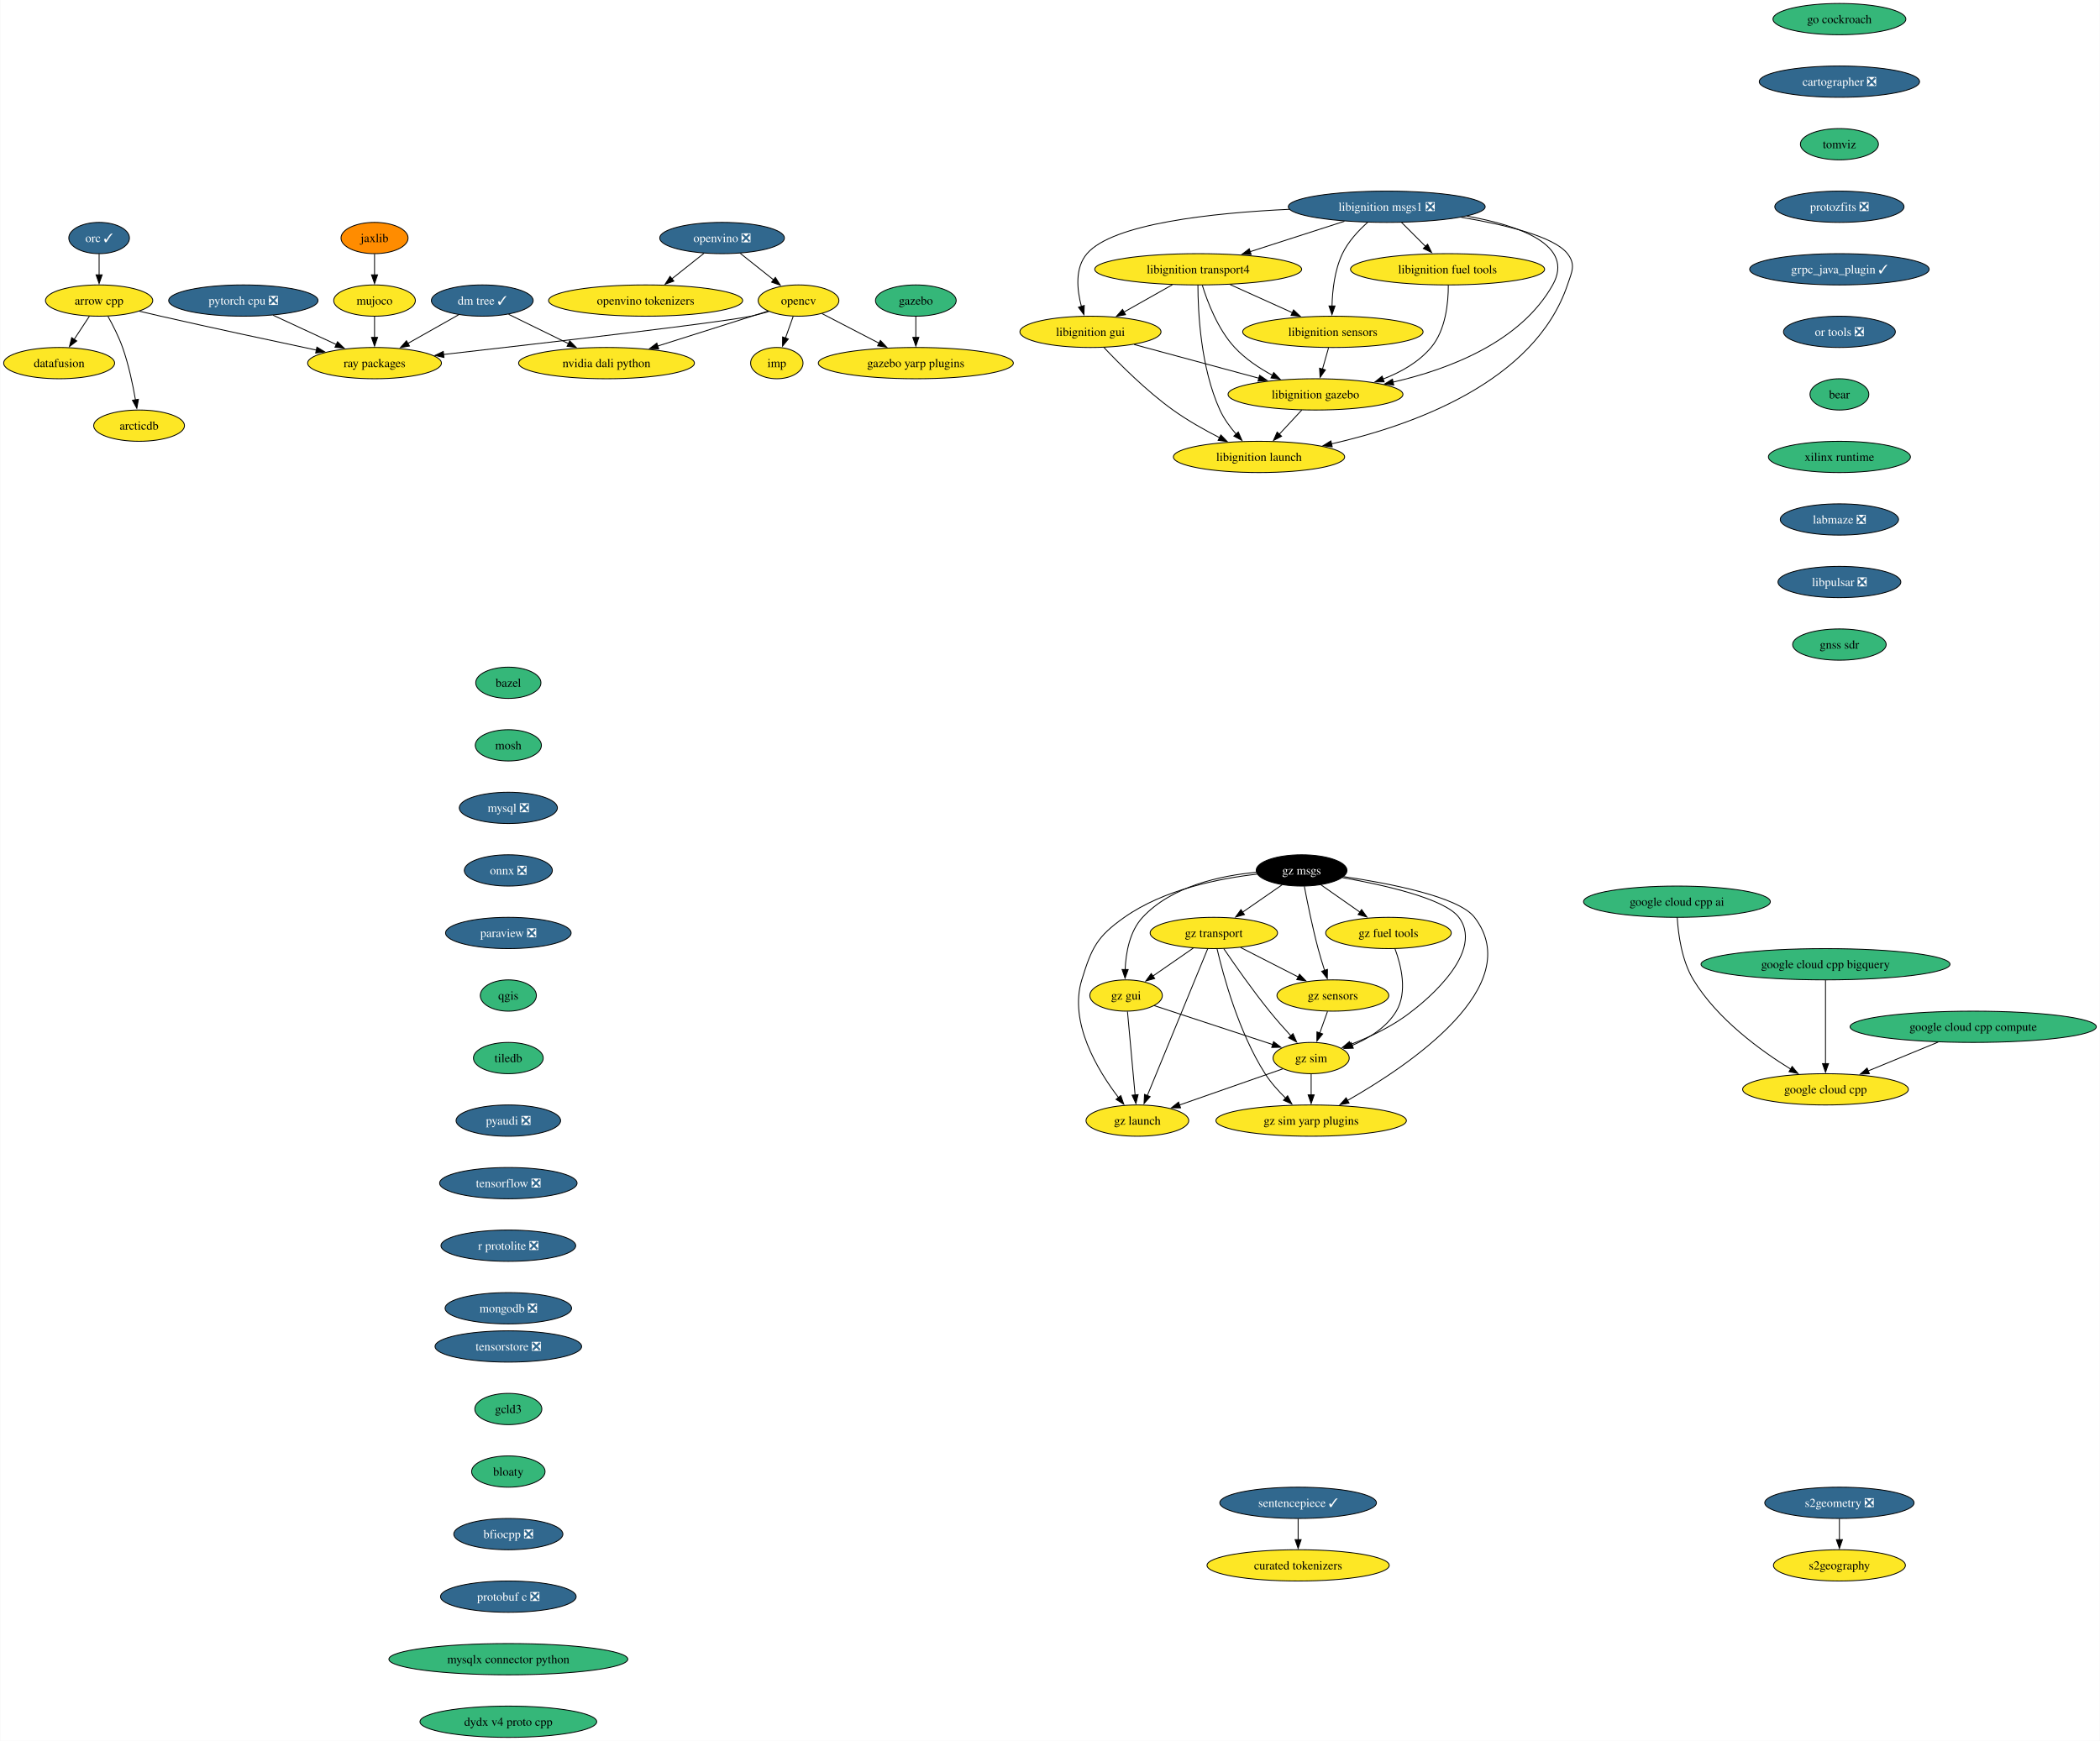
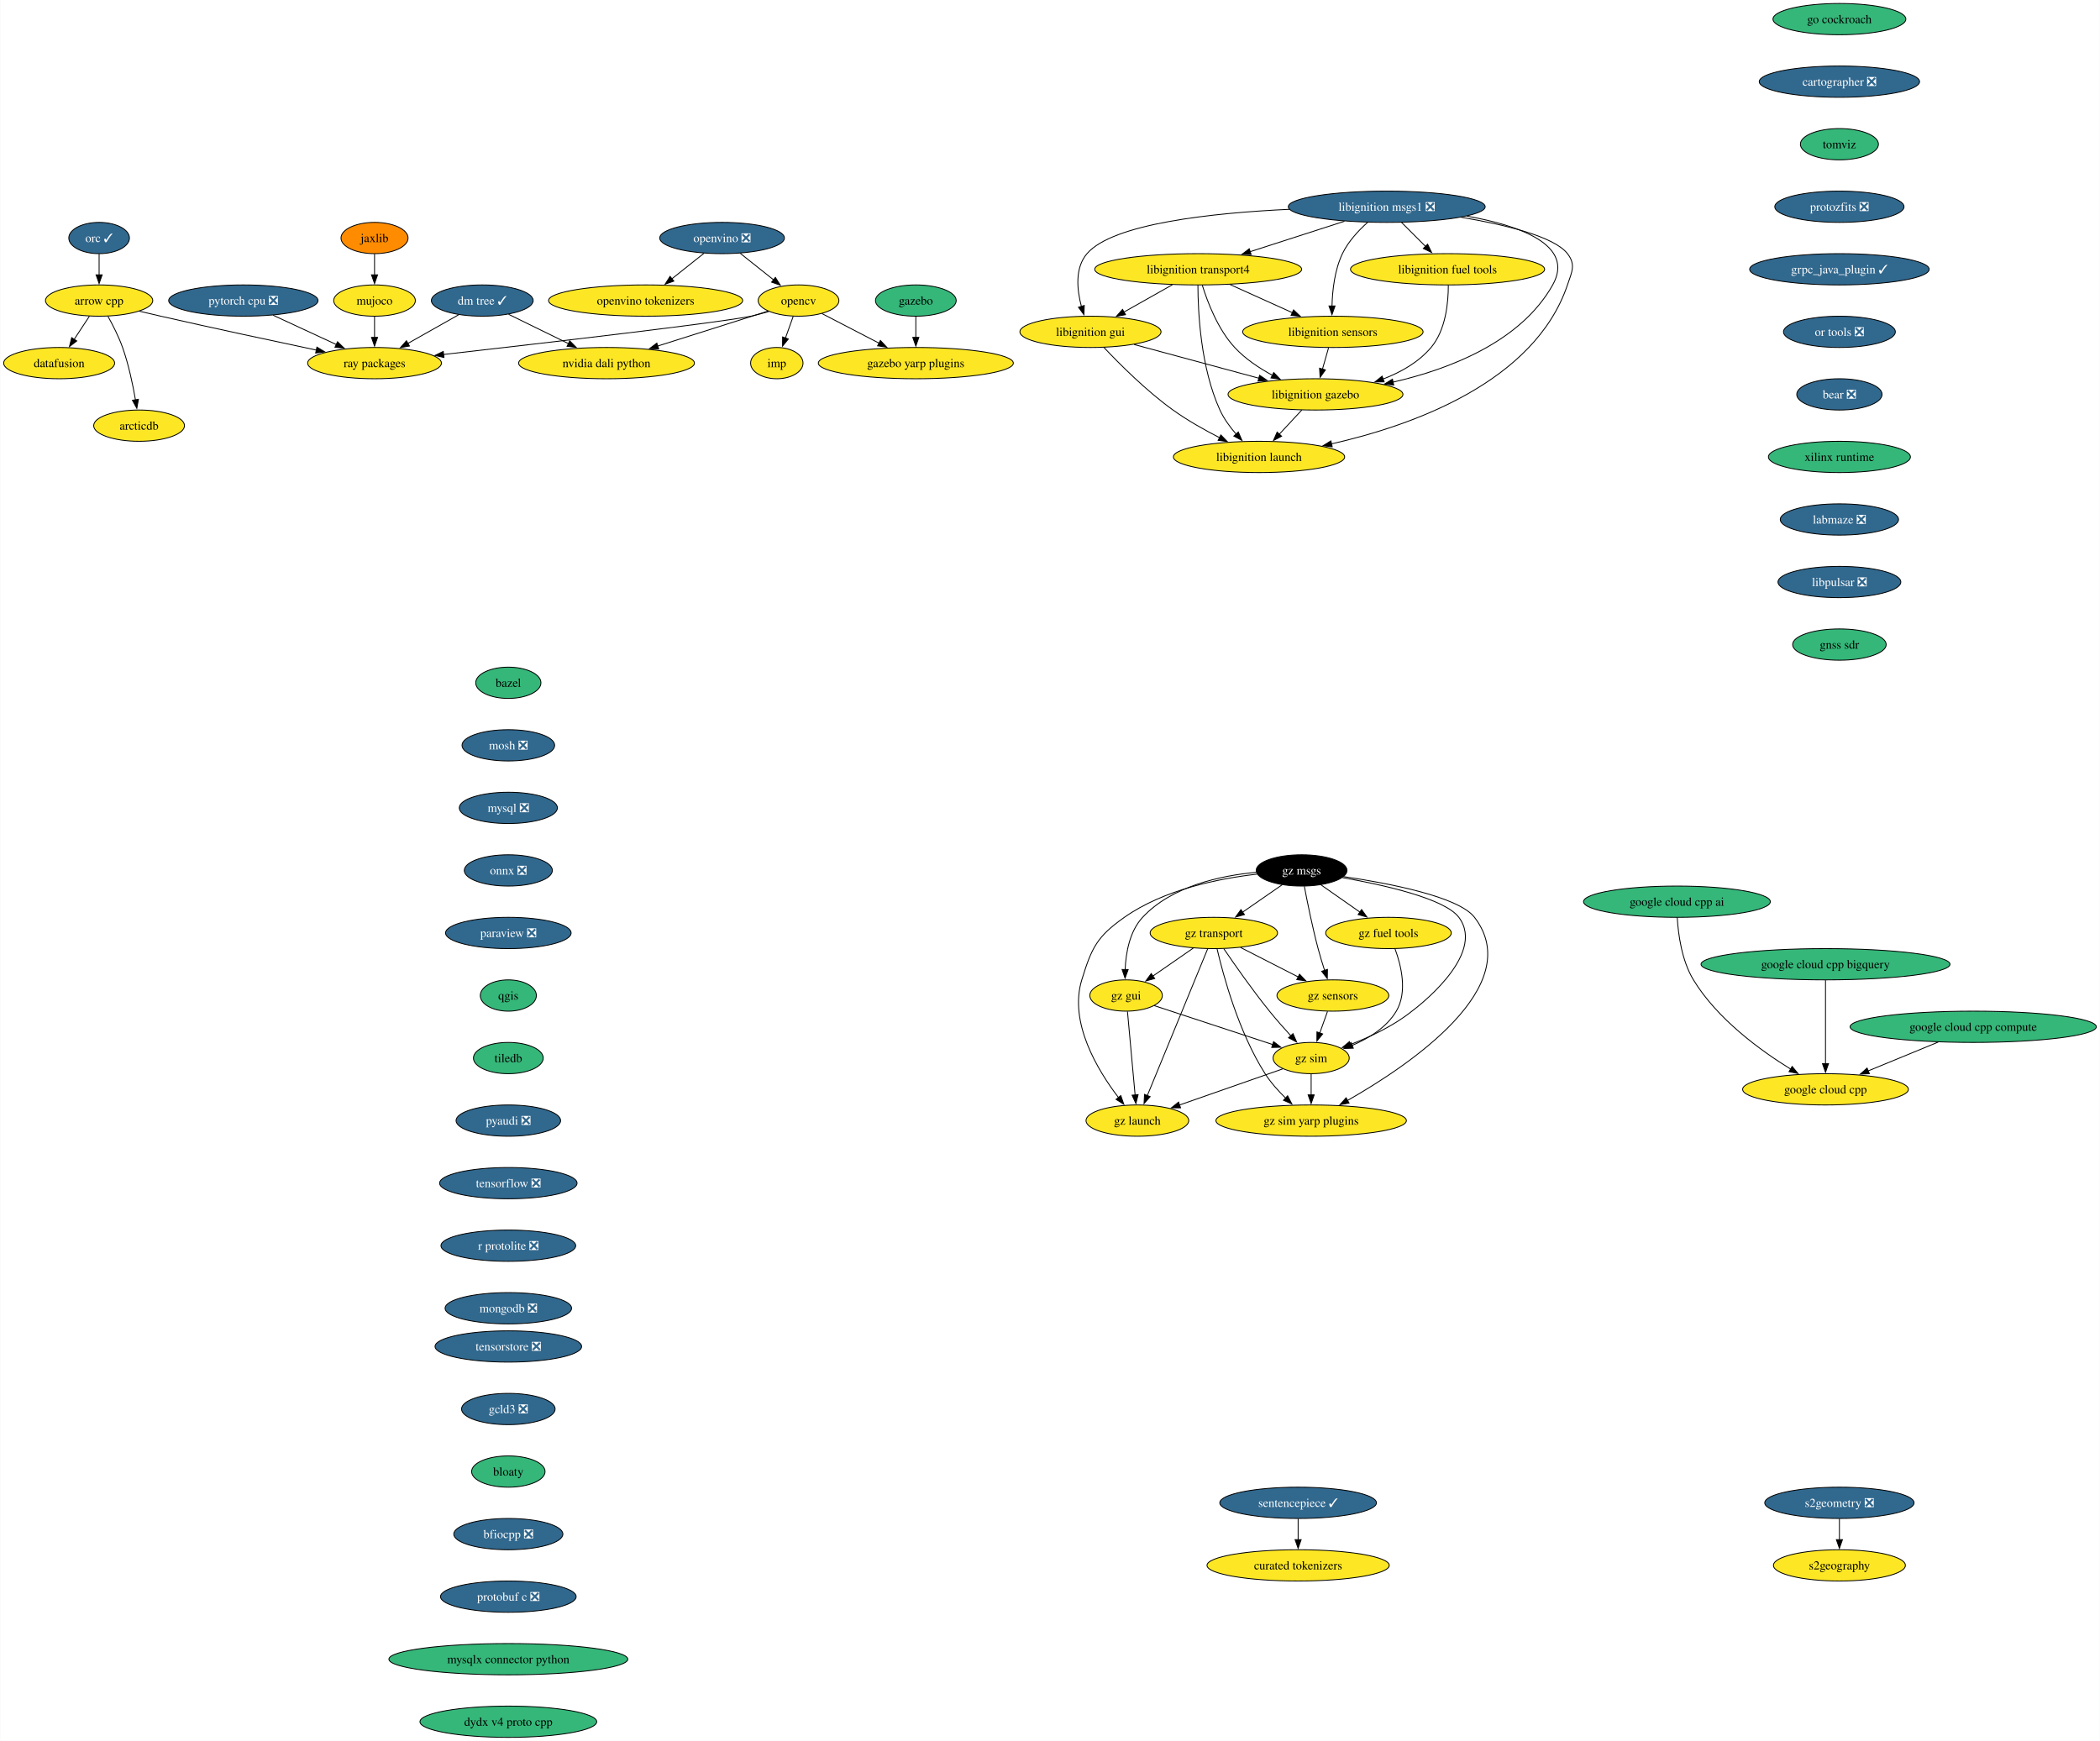
<svg xmlns="http://www.w3.org/2000/svg" xmlns:xlink="http://www.w3.org/1999/xlink" width="2417pt" height="2004pt" viewBox="0.00 0.00 2416.53 2004.00">
  <g id="graph0" class="graph" transform="scale(1 1) rotate(0) translate(4 2000)">
    <polygon fill="white" stroke="none" points="-4,4 -4,-2000 2412.53,-2000 2412.53,4 -4,4" />
    <g id="node1" class="node">
      <g id="a_node1">
        <a xlink:href="https://github.com/conda-forge/arrow-cpp-feedstock" xlink:title="arrow cpp">
          <ellipse fill="#fde725" stroke="black" cx="109.84" cy="-1654" rx="61.73" ry="18" />
          <text text-anchor="middle" x="109.84" y="-1649.33" font-family="Times,serif" font-size="14.00">arrow cpp</text>
        </a>
      </g>
    </g>
    <g id="node2" class="node">
      <g id="a_node2">
        <a xlink:href="https://github.com/conda-forge/ray-packages-feedstock" xlink:title="ray packages">
          <ellipse fill="#fde725" stroke="black" cx="426.84" cy="-1582" rx="76.99" ry="18" />
          <text text-anchor="middle" x="426.84" y="-1577.33" font-family="Times,serif" font-size="14.00">ray packages</text>
        </a>
      </g>
    </g>
    <g id="edge1" class="edge">
      <path fill="none" stroke="black" d="M156.01,-1641.78C164.27,-1639.82 172.8,-1637.83 180.84,-1636 241.3,-1622.25 310.35,-1607.45 359.86,-1597" />
      <polygon fill="black" stroke="black" points="360.52,-1600.44 369.58,-1594.95 359.08,-1593.59 360.52,-1600.44" />
    </g>
    <g id="node3" class="node">
      <g id="a_node3">
        <a xlink:href="https://github.com/conda-forge/datafusion-feedstock" xlink:title="datafusion">
          <ellipse fill="#fde725" stroke="black" cx="63.84" cy="-1582" rx="63.84" ry="18" />
          <text text-anchor="middle" x="63.84" y="-1577.33" font-family="Times,serif" font-size="14.00">datafusion</text>
        </a>
      </g>
    </g>
    <g id="edge2" class="edge">
      <path fill="none" stroke="black" d="M98.7,-1636.05C93.45,-1628.06 87.05,-1618.33 81.18,-1609.4" />
      <polygon fill="black" stroke="black" points="84.12,-1607.49 75.7,-1601.05 78.27,-1611.33 84.12,-1607.49" />
    </g>
    <g id="node4" class="node">
      <g id="a_node4">
        <a xlink:href="https://github.com/conda-forge/arcticdb-feedstock" xlink:title="arcticdb">
          <ellipse fill="#fde725" stroke="black" cx="155.84" cy="-1510" rx="52.26" ry="18" />
          <text text-anchor="middle" x="155.84" y="-1505.33" font-family="Times,serif" font-size="14.00">arcticdb</text>
        </a>
      </g>
    </g>
    <g id="edge3" class="edge">
      <path fill="none" stroke="black" d="M120.02,-1635.84C125.67,-1625.71 132.42,-1612.46 136.84,-1600 143.79,-1580.4 148.61,-1557.43 151.66,-1539.73" />
      <polygon fill="black" stroke="black" points="155.1,-1540.35 153.25,-1529.92 148.19,-1539.23 155.1,-1540.35" />
    </g>
    <g id="node5" class="node">
      <g id="a_node5">
        <a xlink:href="https://github.com/conda-forge/bazel-feedstock" xlink:title="bazel">
          <ellipse fill="#35b779" stroke="black" cx="580.84" cy="-1214" rx="37.53" ry="18" />
          <text text-anchor="middle" x="580.84" y="-1209.33" font-family="Times,serif" font-size="14.00">bazel</text>
        </a>
      </g>
    </g>
    <g id="node6" class="node">
      <g id="a_node6">
-         <a xlink:href="https://github.com/conda-forge/mosh-feedstock" xlink:title="mosh">
-           <ellipse fill="#35b779" stroke="black" cx="580.84" cy="-1142" rx="38.06" ry="18" />
-           <text text-anchor="middle" x="580.84" y="-1137.33" font-family="Times,serif" font-size="14.00">mosh</text>
+         <a xlink:href="https://github.com/conda-forge/mosh-feedstock/pull/43" xlink:title="mosh ❎">
+           <ellipse fill="#31688e" stroke="black" cx="580.84" cy="-1142" rx="53.31" ry="18" />
+           <text text-anchor="middle" x="580.84" y="-1137.33" font-family="Times,serif" font-size="14.00" fill="white">mosh ❎</text>
        </a>
      </g>
    </g>
    <g id="node7" class="node">
      <g id="a_node7">
        <a xlink:href="https://github.com/conda-forge/mysql-feedstock/pull/108" xlink:title="mysql ❎">
          <ellipse fill="#31688e" stroke="black" cx="580.84" cy="-1070" rx="56.47" ry="18" />
          <text text-anchor="middle" x="580.84" y="-1065.33" font-family="Times,serif" font-size="14.00" fill="white">mysql ❎</text>
        </a>
      </g>
    </g>
    <g id="node8" class="node">
      <g id="a_node8">
        <a xlink:href="https://github.com/conda-forge/onnx-feedstock/pull/126" xlink:title="onnx ❎">
          <ellipse fill="#31688e" stroke="black" cx="580.84" cy="-998" rx="50.68" ry="18" />
          <text text-anchor="middle" x="580.84" y="-993.33" font-family="Times,serif" font-size="14.00" fill="white">onnx ❎</text>
        </a>
      </g>
    </g>
    <g id="node9" class="node">
      <g id="a_node9">
        <a xlink:href="https://github.com/conda-forge/paraview-feedstock/pull/277" xlink:title="paraview ❎">
          <ellipse fill="#31688e" stroke="black" cx="580.84" cy="-926" rx="72.25" ry="18" />
          <text text-anchor="middle" x="580.84" y="-921.33" font-family="Times,serif" font-size="14.00" fill="white">paraview ❎</text>
        </a>
      </g>
    </g>
    <g id="node14" class="node">
      <g id="a_node14">
        <a xlink:href="https://github.com/conda-forge/qgis-feedstock" xlink:title="qgis">
          <ellipse fill="#35b779" stroke="black" cx="580.84" cy="-854" rx="32.27" ry="18" />
          <text text-anchor="middle" x="580.84" y="-849.33" font-family="Times,serif" font-size="14.00">qgis</text>
        </a>
      </g>
    </g>
    <g id="node10" class="node">
      <g id="a_node10">
        <a xlink:href="https://github.com/conda-forge/opencv-feedstock" xlink:title="opencv">
          <ellipse fill="#fde725" stroke="black" cx="914.84" cy="-1654" rx="46.47" ry="18" />
          <text text-anchor="middle" x="914.84" y="-1649.33" font-family="Times,serif" font-size="14.00">opencv</text>
        </a>
      </g>
    </g>
    <g id="edge8" class="edge">
      <path fill="none" stroke="black" d="M880.76,-1641.44C873.89,-1639.4 866.68,-1637.46 859.84,-1636 826.15,-1628.79 621.63,-1605.06 506.12,-1591.93" />
      <polygon fill="black" stroke="black" points="506.73,-1588.48 496.39,-1590.83 505.94,-1595.43 506.73,-1588.48" />
    </g>
    <g id="node11" class="node">
      <g id="a_node11">
        <a xlink:href="https://github.com/conda-forge/imp-feedstock" xlink:title="imp">
          <ellipse fill="#fde725" stroke="black" cx="889.84" cy="-1582" rx="30.16" ry="18" />
          <text text-anchor="middle" x="889.84" y="-1577.33" font-family="Times,serif" font-size="14.00">imp</text>
        </a>
      </g>
    </g>
    <g id="edge9" class="edge">
      <path fill="none" stroke="black" d="M908.66,-1635.7C905.96,-1628.15 902.73,-1619.12 899.72,-1610.68" />
      <polygon fill="black" stroke="black" points="903.11,-1609.77 896.45,-1601.53 896.52,-1612.12 903.11,-1609.77" />
    </g>
    <g id="node12" class="node">
      <g id="a_node12">
        <a xlink:href="https://github.com/conda-forge/gazebo-yarp-plugins-feedstock" xlink:title="gazebo yarp plugins">
          <ellipse fill="#fde725" stroke="black" cx="1049.84" cy="-1582" rx="112.24" ry="18" />
          <text text-anchor="middle" x="1049.84" y="-1577.33" font-family="Times,serif" font-size="14.00">gazebo yarp plugins</text>
        </a>
      </g>
    </g>
    <g id="edge10" class="edge">
      <path fill="none" stroke="black" d="M941.83,-1639C960.61,-1629.27 986.03,-1616.09 1007.49,-1604.96" />
      <polygon fill="black" stroke="black" points="1009.05,-1608.09 1016.31,-1600.38 1005.83,-1601.88 1009.05,-1608.09" />
    </g>
    <g id="node13" class="node">
      <g id="a_node13">
        <a xlink:href="https://github.com/conda-forge/nvidia-dali-python-feedstock" xlink:title="nvidia dali python">
          <ellipse fill="#fde725" stroke="black" cx="693.84" cy="-1582" rx="101.19" ry="18" />
          <text text-anchor="middle" x="693.84" y="-1577.33" font-family="Times,serif" font-size="14.00">nvidia dali python</text>
        </a>
      </g>
    </g>
    <g id="edge11" class="edge">
      <path fill="none" stroke="black" d="M879.82,-1641.91C845.7,-1631.1 793.2,-1614.47 752.67,-1601.63" />
      <polygon fill="black" stroke="black" points="753.88,-1598.35 743.29,-1598.66 751.76,-1605.02 753.88,-1598.35" />
    </g>
    <g id="node15" class="node">
      <g id="a_node15">
        <a xlink:href="https://github.com/conda-forge/tiledb-feedstock" xlink:title="tiledb">
          <ellipse fill="#35b779" stroke="black" cx="580.84" cy="-782" rx="40.16" ry="18" />
          <text text-anchor="middle" x="580.84" y="-777.33" font-family="Times,serif" font-size="14.00">tiledb</text>
        </a>
      </g>
    </g>
    <g id="node16" class="node">
      <g id="a_node16">
        <a xlink:href="https://github.com/conda-forge/pyaudi-feedstock/pull/47" xlink:title="pyaudi ❎">
          <ellipse fill="#31688e" stroke="black" cx="580.84" cy="-710" rx="60.15" ry="18" />
          <text text-anchor="middle" x="580.84" y="-705.33" font-family="Times,serif" font-size="14.00" fill="white">pyaudi ❎</text>
        </a>
      </g>
    </g>
    <g id="node17" class="node">
      <g id="a_node17">
        <a xlink:href="https://github.com/conda-forge/tensorflow-feedstock/pull/424" xlink:title="tensorflow ❎">
          <ellipse fill="#31688e" stroke="black" cx="580.84" cy="-638" rx="79.09" ry="18" />
          <text text-anchor="middle" x="580.84" y="-633.33" font-family="Times,serif" font-size="14.00" fill="white">tensorflow ❎</text>
        </a>
      </g>
    </g>
    <g id="node18" class="node">
      <g id="a_node18">
        <a xlink:href="https://github.com/conda-forge/r-protolite-feedstock/pull/47" xlink:title="r protolite ❎">
          <ellipse fill="#31688e" stroke="black" cx="580.84" cy="-566" rx="77.52" ry="18" />
          <text text-anchor="middle" x="580.84" y="-561.33" font-family="Times,serif" font-size="14.00" fill="white">r protolite ❎</text>
        </a>
      </g>
    </g>
    <g id="node19" class="node">
      <g id="a_node19">
        <a xlink:href="https://github.com/conda-forge/mongodb-feedstock/pull/101" xlink:title="mongodb ❎">
          <ellipse fill="#31688e" stroke="black" cx="580.84" cy="-494" rx="72.78" ry="18" />
          <text text-anchor="middle" x="580.84" y="-489.32" font-family="Times,serif" font-size="14.00" fill="white">mongodb ❎</text>
        </a>
      </g>
    </g>
    <g id="node20" class="node">
      <g id="a_node20">
        <a xlink:href="https://github.com/conda-forge/pytorch-cpu-feedstock/pull/373" xlink:title="pytorch cpu ❎">
          <ellipse fill="#31688e" stroke="black" cx="275.84" cy="-1654" rx="85.93" ry="18" />
          <text text-anchor="middle" x="275.84" y="-1649.33" font-family="Times,serif" font-size="14.00" fill="white">pytorch cpu ❎</text>
        </a>
      </g>
    </g>
    <g id="edge18" class="edge">
      <path fill="none" stroke="black" d="M310.1,-1637.12C331.68,-1627.11 359.75,-1614.1 382.95,-1603.34" />
      <polygon fill="black" stroke="black" points="384.25,-1606.6 391.85,-1599.22 381.31,-1600.25 384.25,-1606.6" />
    </g>
    <g id="node21" class="node">
      <g id="a_node21">
        <a xlink:href="https://github.com/conda-forge/orc-feedstock/pull/88" xlink:title="orc ✓">
          <ellipse fill="#31688e" stroke="black" cx="109.84" cy="-1726" rx="34.9" ry="18" />
          <text text-anchor="middle" x="109.84" y="-1721.33" font-family="Times,serif" font-size="14.00" fill="white">orc ✓</text>
        </a>
      </g>
    </g>
    <g id="edge19" class="edge">
      <path fill="none" stroke="black" d="M109.84,-1707.7C109.84,-1700.41 109.84,-1691.73 109.84,-1683.54" />
      <polygon fill="black" stroke="black" points="113.34,-1683.62 109.84,-1673.62 106.34,-1683.62 113.34,-1683.62" />
    </g>
    <g id="node22" class="node">
      <g id="a_node22">
        <a xlink:href="https://github.com/conda-forge/jaxlib-feedstock" xlink:title="jaxlib">
          <ellipse fill="#ff8c00" stroke="black" cx="426.84" cy="-1726" rx="38.58" ry="18" />
          <text text-anchor="middle" x="426.84" y="-1721.33" font-family="Times,serif" font-size="14.00">jaxlib</text>
        </a>
      </g>
    </g>
    <g id="node23" class="node">
      <g id="a_node23">
        <a xlink:href="https://github.com/conda-forge/mujoco-feedstock" xlink:title="mujoco">
          <ellipse fill="#fde725" stroke="black" cx="426.84" cy="-1654" rx="47" ry="18" />
          <text text-anchor="middle" x="426.84" y="-1649.33" font-family="Times,serif" font-size="14.00">mujoco</text>
        </a>
      </g>
    </g>
    <g id="edge20" class="edge">
      <path fill="none" stroke="black" d="M426.84,-1707.7C426.84,-1700.41 426.84,-1691.73 426.84,-1683.54" />
      <polygon fill="black" stroke="black" points="430.34,-1683.62 426.84,-1673.62 423.34,-1683.62 430.34,-1683.62" />
    </g>
    <g id="edge21" class="edge">
      <path fill="none" stroke="black" d="M426.84,-1635.7C426.84,-1628.41 426.84,-1619.73 426.84,-1611.54" />
      <polygon fill="black" stroke="black" points="430.34,-1611.62 426.84,-1601.62 423.34,-1611.62 430.34,-1611.62" />
    </g>
    <g id="node24" class="node">
      <g id="a_node24">
        <a xlink:href="https://github.com/conda-forge/libignition-transport4-feedstock" xlink:title="libignition transport4">
          <ellipse fill="#fde725" stroke="black" cx="1374.84" cy="-1690" rx="119.08" ry="18" />
          <text text-anchor="middle" x="1374.84" y="-1685.33" font-family="Times,serif" font-size="14.00">libignition transport4</text>
        </a>
      </g>
    </g>
    <g id="node25" class="node">
      <g id="a_node25">
        <a xlink:href="https://github.com/conda-forge/libignition-sensors-feedstock" xlink:title="libignition sensors">
          <ellipse fill="#fde725" stroke="black" cx="1529.84" cy="-1618" rx="103.82" ry="18" />
          <text text-anchor="middle" x="1529.84" y="-1613.33" font-family="Times,serif" font-size="14.00">libignition sensors</text>
        </a>
      </g>
    </g>
    <g id="edge22" class="edge">
      <path fill="none" stroke="black" d="M1411.57,-1672.41C1433.07,-1662.7 1460.43,-1650.34 1483.42,-1639.96" />
      <polygon fill="black" stroke="black" points="1484.58,-1643.28 1492.25,-1635.97 1481.7,-1636.9 1484.58,-1643.28" />
    </g>
    <g id="node26" class="node">
      <g id="a_node26">
        <a xlink:href="https://github.com/conda-forge/libignition-gui-feedstock" xlink:title="libignition gui">
          <ellipse fill="#fde725" stroke="black" cx="1250.84" cy="-1618" rx="81.2" ry="18" />
          <text text-anchor="middle" x="1250.84" y="-1613.33" font-family="Times,serif" font-size="14.00">libignition gui</text>
        </a>
      </g>
    </g>
    <g id="edge23" class="edge">
      <path fill="none" stroke="black" d="M1345.13,-1672.23C1328.41,-1662.79 1307.33,-1650.89 1289.34,-1640.74" />
      <polygon fill="black" stroke="black" points="1291.19,-1637.76 1280.76,-1635.89 1287.75,-1643.86 1291.19,-1637.76" />
    </g>
    <g id="node27" class="node">
      <g id="a_node27">
        <a xlink:href="https://github.com/conda-forge/libignition-gazebo-feedstock" xlink:title="libignition gazebo">
          <ellipse fill="#fde725" stroke="black" cx="1509.84" cy="-1546" rx="100.66" ry="18" />
          <text text-anchor="middle" x="1509.84" y="-1541.33" font-family="Times,serif" font-size="14.00">libignition gazebo</text>
        </a>
      </g>
    </g>
    <g id="edge24" class="edge">
      <path fill="none" stroke="black" d="M1379.51,-1671.8C1385.48,-1652.43 1397.45,-1620.94 1416.84,-1600 1428.95,-1586.91 1445.06,-1576.19 1460.45,-1567.89" />
      <polygon fill="black" stroke="black" points="1461.76,-1571.16 1469.07,-1563.49 1458.58,-1564.92 1461.76,-1571.16" />
    </g>
    <g id="node28" class="node">
      <g id="a_node28">
        <a xlink:href="https://github.com/conda-forge/libignition-launch-feedstock" xlink:title="libignition launch">
          <ellipse fill="#fde725" stroke="black" cx="1444.84" cy="-1474" rx="98.56" ry="18" />
          <text text-anchor="middle" x="1444.84" y="-1469.33" font-family="Times,serif" font-size="14.00">libignition launch</text>
        </a>
      </g>
    </g>
    <g id="edge25" class="edge">
      <path fill="none" stroke="black" d="M1374.51,-1671.68C1374.57,-1641.2 1377.6,-1576.62 1399.84,-1528 1404.41,-1518 1411.42,-1508.41 1418.56,-1500.2" />
      <polygon fill="black" stroke="black" points="1421,-1502.72 1425.22,-1493 1415.86,-1497.97 1421,-1502.72" />
    </g>
    <g id="edge26" class="edge">
      <path fill="none" stroke="black" d="M1524.89,-1599.7C1522.76,-1592.24 1520.21,-1583.32 1517.83,-1574.97" />
      <polygon fill="black" stroke="black" points="1521.25,-1574.21 1515.14,-1565.56 1514.52,-1576.14 1521.25,-1574.21" />
    </g>
    <g id="edge27" class="edge">
      <path fill="none" stroke="black" d="M1301.08,-1603.42C1342.04,-1592.35 1400.18,-1576.64 1444.7,-1564.6" />
      <polygon fill="black" stroke="black" points="1445.51,-1568.01 1454.25,-1562.02 1443.68,-1561.25 1445.51,-1568.01" />
    </g>
    <g id="edge28" class="edge">
      <path fill="none" stroke="black" d="M1266.18,-1600.18C1284.08,-1581.17 1315.17,-1550 1345.84,-1528 1362.52,-1516.03 1382.24,-1504.94 1399.66,-1496.03" />
      <polygon fill="black" stroke="black" points="1400.89,-1499.33 1408.26,-1491.72 1397.76,-1493.07 1400.89,-1499.33" />
    </g>
    <g id="edge29" class="edge">
      <path fill="none" stroke="black" d="M1494.1,-1528.05C1486.28,-1519.63 1476.67,-1509.28 1468.02,-1499.97" />
      <polygon fill="black" stroke="black" points="1470.82,-1497.84 1461.45,-1492.9 1465.69,-1502.61 1470.82,-1497.84" />
    </g>
    <g id="node29" class="node">
      <g id="a_node29">
        <a xlink:href="https://github.com/conda-forge/libignition-msgs1-feedstock/pull/114" xlink:title="libignition msgs1 ❎">
          <ellipse fill="#31688e" stroke="black" cx="1591.84" cy="-1762" rx="113.29" ry="18" />
          <text text-anchor="middle" x="1591.84" y="-1757.33" font-family="Times,serif" font-size="14.00" fill="white">libignition msgs1 ❎</text>
        </a>
      </g>
    </g>
    <g id="edge30" class="edge">
      <path fill="none" stroke="black" d="M1543.14,-1745.29C1511,-1734.92 1468.69,-1721.27 1434.53,-1710.26" />
      <polygon fill="black" stroke="black" points="1435.78,-1706.98 1425.19,-1707.24 1433.63,-1713.64 1435.78,-1706.98" />
    </g>
    <g id="edge31" class="edge">
      <path fill="none" stroke="black" d="M1569.79,-1743.97C1559.24,-1734.55 1547.48,-1721.95 1540.84,-1708 1531.87,-1689.18 1529.27,-1665.7 1528.84,-1647.59" />
      <polygon fill="black" stroke="black" points="1532.34,-1647.8 1528.82,-1637.8 1525.34,-1647.81 1532.34,-1647.8" />
    </g>
    <g id="edge32" class="edge">
      <path fill="none" stroke="black" d="M1479.92,-1759.07C1390.93,-1754.88 1276.58,-1742.66 1246.84,-1708 1232.76,-1691.59 1235.24,-1666.57 1240.41,-1647.23" />
      <polygon fill="black" stroke="black" points="1243.72,-1648.36 1243.3,-1637.78 1237.03,-1646.31 1243.72,-1648.36" />
    </g>
    <g id="edge33" class="edge">
      <path fill="none" stroke="black" d="M1684.01,-1751.23C1744.74,-1740.43 1808.66,-1718.02 1782.84,-1672 1745.93,-1606.25 1663.59,-1574.9 1598.93,-1560.06" />
      <polygon fill="black" stroke="black" points="1599.89,-1556.69 1589.37,-1557.97 1598.4,-1563.53 1599.89,-1556.69" />
    </g>
    <g id="edge34" class="edge">
      <path fill="none" stroke="black" d="M1677.53,-1749.89C1727.82,-1741.41 1784.46,-1727.79 1799.84,-1708 1809.65,-1695.37 1804.96,-1687.16 1799.84,-1672 1761.86,-1559.72 1620.59,-1509.94 1528.12,-1489.01" />
      <polygon fill="black" stroke="black" points="1529.09,-1485.64 1518.57,-1486.92 1527.59,-1492.47 1529.09,-1485.64" />
    </g>
    <g id="node30" class="node">
      <g id="a_node30">
        <a xlink:href="https://github.com/conda-forge/libignition-fuel-tools-feedstock" xlink:title="libignition fuel tools">
          <ellipse fill="#fde725" stroke="black" cx="1661.84" cy="-1690" rx="111.71" ry="18" />
          <text text-anchor="middle" x="1661.84" y="-1685.33" font-family="Times,serif" font-size="14.00">libignition fuel tools</text>
        </a>
      </g>
    </g>
    <g id="edge35" class="edge">
      <path fill="none" stroke="black" d="M1608.78,-1744.05C1617.08,-1735.75 1627.25,-1725.58 1636.46,-1716.38" />
      <polygon fill="black" stroke="black" points="1638.89,-1718.89 1643.49,-1709.35 1633.94,-1713.94 1638.89,-1718.89" />
    </g>
    <g id="edge36" class="edge">
      <path fill="none" stroke="black" d="M1662.71,-1671.52C1662.75,-1651.89 1659.85,-1620.16 1642.84,-1600 1628.57,-1583.1 1608.15,-1571.54 1587.58,-1563.66" />
      <polygon fill="black" stroke="black" points="1588.86,-1560.4 1578.27,-1560.36 1586.53,-1567 1588.86,-1560.4" />
    </g>
    <g id="node31" class="node">
      <g id="a_node31">
        <a xlink:href="https://github.com/conda-forge/gazebo-feedstock" xlink:title="gazebo">
          <ellipse fill="#35b779" stroke="black" cx="1049.84" cy="-1654" rx="46.47" ry="18" />
          <text text-anchor="middle" x="1049.84" y="-1649.33" font-family="Times,serif" font-size="14.00">gazebo</text>
        </a>
      </g>
    </g>
    <g id="edge37" class="edge">
      <path fill="none" stroke="black" d="M1049.84,-1635.7C1049.84,-1628.41 1049.84,-1619.73 1049.84,-1611.54" />
      <polygon fill="black" stroke="black" points="1053.34,-1611.62 1049.84,-1601.62 1046.34,-1611.62 1053.34,-1611.62" />
    </g>
    <g id="node32" class="node">
      <g id="a_node32">
        <a xlink:href="https://github.com/conda-forge/google-cloud-cpp-feedstock" xlink:title="google cloud cpp">
          <ellipse fill="#fde725" stroke="black" cx="2096.84" cy="-746" rx="95.4" ry="18" />
          <text text-anchor="middle" x="2096.84" y="-741.33" font-family="Times,serif" font-size="14.00">google cloud cpp</text>
        </a>
      </g>
    </g>
    <g id="node33" class="node">
      <g id="a_node33">
        <a xlink:href="https://github.com/conda-forge/go-cockroach-feedstock" xlink:title="go cockroach">
          <ellipse fill="#35b779" stroke="black" cx="2112.84" cy="-1978" rx="76.46" ry="18" />
          <text text-anchor="middle" x="2112.84" y="-1973.33" font-family="Times,serif" font-size="14.00">go cockroach</text>
        </a>
      </g>
    </g>
    <g id="node34" class="node">
      <g id="a_node34">
        <a xlink:href="https://github.com/conda-forge/cartographer-feedstock/pull/74" xlink:title="cartographer ❎">
          <ellipse fill="#31688e" stroke="black" cx="2112.84" cy="-1906" rx="92.25" ry="18" />
          <text text-anchor="middle" x="2112.84" y="-1901.33" font-family="Times,serif" font-size="14.00" fill="white">cartographer ❎</text>
        </a>
      </g>
    </g>
    <g id="node35" class="node">
      <g id="a_node35">
        <a xlink:href="https://github.com/conda-forge/tomviz-feedstock" xlink:title="tomviz">
          <ellipse fill="#35b779" stroke="black" cx="2112.84" cy="-1834" rx="44.9" ry="18" />
          <text text-anchor="middle" x="2112.84" y="-1829.33" font-family="Times,serif" font-size="14.00">tomviz</text>
        </a>
      </g>
    </g>
    <g id="node41" class="node">
      <g id="a_node41">
        <a xlink:href="https://github.com/conda-forge/protozfits-feedstock/pull/48" xlink:title="protozfits ❎">
          <ellipse fill="#31688e" stroke="black" cx="2112.84" cy="-1762" rx="74.36" ry="18" />
          <text text-anchor="middle" x="2112.84" y="-1757.33" font-family="Times,serif" font-size="14.00" fill="white">protozfits ❎</text>
        </a>
      </g>
    </g>
    <g id="node36" class="node">
      <g id="a_node36">
        <a xlink:href="https://github.com/conda-forge/sentencepiece-feedstock/pull/64" xlink:title="sentencepiece ✓">
          <ellipse fill="#31688e" stroke="black" cx="1489.84" cy="-270" rx="90.14" ry="18" />
          <text text-anchor="middle" x="1489.84" y="-265.32" font-family="Times,serif" font-size="14.00" fill="white">sentencepiece ✓</text>
        </a>
      </g>
    </g>
    <g id="node37" class="node">
      <g id="a_node37">
        <a xlink:href="https://github.com/conda-forge/curated-tokenizers-feedstock" xlink:title="curated tokenizers">
          <ellipse fill="#fde725" stroke="black" cx="1489.84" cy="-198" rx="104.87" ry="18" />
          <text text-anchor="middle" x="1489.84" y="-193.32" font-family="Times,serif" font-size="14.00">curated tokenizers</text>
        </a>
      </g>
    </g>
    <g id="edge40" class="edge">
      <path fill="none" stroke="black" d="M1489.84,-251.7C1489.84,-244.41 1489.84,-235.73 1489.84,-227.54" />
      <polygon fill="black" stroke="black" points="1493.34,-227.62 1489.84,-217.62 1486.34,-227.62 1493.34,-227.62" />
    </g>
    <g id="node38" class="node">
      <g id="a_node38">
        <a xlink:href="https://github.com/conda-forge/s2geometry-feedstock/pull/23" xlink:title="s2geometry ❎">
          <ellipse fill="#31688e" stroke="black" cx="2112.84" cy="-270" rx="85.93" ry="18" />
          <text text-anchor="middle" x="2112.84" y="-265.32" font-family="Times,serif" font-size="14.00" fill="white">s2geometry ❎</text>
        </a>
      </g>
    </g>
    <g id="node39" class="node">
      <g id="a_node39">
        <a xlink:href="https://github.com/conda-forge/s2geography-feedstock" xlink:title="s2geography">
          <ellipse fill="#fde725" stroke="black" cx="2112.84" cy="-198" rx="75.94" ry="18" />
          <text text-anchor="middle" x="2112.84" y="-193.32" font-family="Times,serif" font-size="14.00">s2geography</text>
        </a>
      </g>
    </g>
    <g id="edge41" class="edge">
      <path fill="none" stroke="black" d="M2112.84,-251.7C2112.84,-244.41 2112.84,-235.73 2112.84,-227.54" />
      <polygon fill="black" stroke="black" points="2116.34,-227.62 2112.84,-217.62 2109.34,-227.62 2116.34,-227.62" />
    </g>
    <g id="node40" class="node">
      <g id="a_node40">
        <a xlink:href="https://github.com/conda-forge/dm-tree-feedstock/pull/43" xlink:title="dm tree ✓">
          <ellipse fill="#31688e" stroke="black" cx="550.84" cy="-1654" rx="58.57" ry="18" />
          <text text-anchor="middle" x="550.84" y="-1649.33" font-family="Times,serif" font-size="14.00" fill="white">dm tree ✓</text>
        </a>
      </g>
    </g>
    <g id="edge42" class="edge">
      <path fill="none" stroke="black" d="M523.62,-1637.64C506.46,-1627.95 484.04,-1615.29 465.1,-1604.6" />
      <polygon fill="black" stroke="black" points="467.02,-1601.67 456.59,-1599.8 463.58,-1607.76 467.02,-1601.67" />
    </g>
    <g id="edge43" class="edge">
      <path fill="none" stroke="black" d="M581.16,-1638.15C601.19,-1628.35 627.76,-1615.34 650.07,-1604.42" />
      <polygon fill="black" stroke="black" points="651.5,-1607.62 658.94,-1600.08 648.42,-1601.33 651.5,-1607.62" />
    </g>
    <g id="node42" class="node">
      <g id="a_node42">
        <a xlink:href="https://github.com/conda-forge/grpc_java_plugin-feedstock/pull/90" xlink:title="grpc_java_plugin ✓">
          <ellipse fill="#31688e" stroke="black" cx="2112.84" cy="-1690" rx="103.29" ry="18" />
          <text text-anchor="middle" x="2112.84" y="-1685.33" font-family="Times,serif" font-size="14.00" fill="white">grpc_java_plugin ✓</text>
        </a>
      </g>
    </g>
    <g id="node43" class="node">
      <g id="a_node43">
        <a xlink:href="https://github.com/conda-forge/or-tools-feedstock/pull/65" xlink:title="or tools ❎">
          <ellipse fill="#31688e" stroke="black" cx="2112.84" cy="-1618" rx="64.36" ry="18" />
          <text text-anchor="middle" x="2112.84" y="-1613.33" font-family="Times,serif" font-size="14.00" fill="white">or tools ❎</text>
        </a>
      </g>
    </g>
    <g id="node44" class="node">
      <g id="a_node44">
-         <a xlink:href="https://github.com/conda-forge/bear-feedstock" xlink:title="bear">
-           <ellipse fill="#35b779" stroke="black" cx="2112.84" cy="-1546" rx="33.85" ry="18" />
-           <text text-anchor="middle" x="2112.84" y="-1541.33" font-family="Times,serif" font-size="14.00">bear</text>
+         <a xlink:href="https://github.com/conda-forge/bear-feedstock/pull/54" xlink:title="bear ❎">
+           <ellipse fill="#31688e" stroke="black" cx="2112.84" cy="-1546" rx="49.1" ry="18" />
+           <text text-anchor="middle" x="2112.84" y="-1541.33" font-family="Times,serif" font-size="14.00" fill="white">bear ❎</text>
        </a>
      </g>
    </g>
    <g id="node45" class="node">
      <g id="a_node45">
        <a xlink:href="https://github.com/conda-forge/xilinx-runtime-feedstock" xlink:title="xilinx runtime">
          <ellipse fill="#35b779" stroke="black" cx="2112.84" cy="-1474" rx="81.72" ry="18" />
          <text text-anchor="middle" x="2112.84" y="-1469.33" font-family="Times,serif" font-size="14.00">xilinx runtime</text>
        </a>
      </g>
    </g>
    <g id="node46" class="node">
      <g id="a_node46">
        <a xlink:href="https://github.com/conda-forge/labmaze-feedstock/pull/15" xlink:title="labmaze ❎">
          <ellipse fill="#31688e" stroke="black" cx="2112.84" cy="-1402" rx="68.04" ry="18" />
          <text text-anchor="middle" x="2112.84" y="-1397.33" font-family="Times,serif" font-size="14.00" fill="white">labmaze ❎</text>
        </a>
      </g>
    </g>
    <g id="node55" class="node">
      <g id="a_node55">
        <a xlink:href="https://github.com/conda-forge/libpulsar-feedstock/pull/26" xlink:title="libpulsar ❎">
          <ellipse fill="#31688e" stroke="black" cx="2112.84" cy="-1330" rx="70.68" ry="18" />
          <text text-anchor="middle" x="2112.84" y="-1325.33" font-family="Times,serif" font-size="14.00" fill="white">libpulsar ❎</text>
        </a>
      </g>
    </g>
    <g id="node47" class="node">
      <g id="a_node47">
        <a xlink:href="https://github.com/conda-forge/gz-msgs-feedstock" xlink:title="gz msgs">
          <ellipse fill="#000000" stroke="black" cx="1493.84" cy="-998" rx="52.26" ry="18" />
          <text text-anchor="middle" x="1493.84" y="-993.33" font-family="Times,serif" font-size="14.00" fill="white">gz msgs</text>
        </a>
      </g>
    </g>
    <g id="node48" class="node">
      <g id="a_node48">
        <a xlink:href="https://github.com/conda-forge/gz-transport-feedstock" xlink:title="gz transport">
          <ellipse fill="#fde725" stroke="black" cx="1392.84" cy="-926" rx="73.3" ry="18" />
          <text text-anchor="middle" x="1392.84" y="-921.33" font-family="Times,serif" font-size="14.00">gz transport</text>
        </a>
      </g>
    </g>
    <g id="edge50" class="edge">
      <path fill="none" stroke="black" d="M1471.42,-981.46C1458.07,-972.21 1440.88,-960.3 1425.99,-949.98" />
      <polygon fill="black" stroke="black" points="1428.05,-947.15 1417.84,-944.33 1424.06,-952.9 1428.05,-947.15" />
    </g>
    <g id="node49" class="node">
      <g id="a_node49">
        <a xlink:href="https://github.com/conda-forge/gz-fuel-tools-feedstock" xlink:title="gz fuel tools">
          <ellipse fill="#fde725" stroke="black" cx="1593.84" cy="-926" rx="72.25" ry="18" />
          <text text-anchor="middle" x="1593.84" y="-921.33" font-family="Times,serif" font-size="14.00">gz fuel tools</text>
        </a>
      </g>
    </g>
    <g id="edge51" class="edge">
      <path fill="none" stroke="black" d="M1516.03,-981.46C1529.24,-972.21 1546.26,-960.3 1561.01,-949.98" />
      <polygon fill="black" stroke="black" points="1562.89,-952.94 1569.07,-944.34 1558.87,-947.2 1562.89,-952.94" />
    </g>
    <g id="node50" class="node">
      <g id="a_node50">
        <a xlink:href="https://github.com/conda-forge/gz-gui-feedstock" xlink:title="gz gui">
          <ellipse fill="#fde725" stroke="black" cx="1291.84" cy="-854" rx="41.74" ry="18" />
          <text text-anchor="middle" x="1291.84" y="-849.33" font-family="Times,serif" font-size="14.00">gz gui</text>
        </a>
      </g>
    </g>
    <g id="edge52" class="edge">
      <path fill="none" stroke="black" d="M1441.83,-995.83C1400.52,-992.03 1344.3,-979.95 1310.84,-944 1295.93,-927.99 1291.59,-903.26 1290.75,-883.93" />
      <polygon fill="black" stroke="black" points="1294.25,-883.91 1290.63,-873.95 1287.25,-883.98 1294.25,-883.91" />
    </g>
    <g id="node51" class="node">
      <g id="a_node51">
        <a xlink:href="https://github.com/conda-forge/gz-sensors-feedstock" xlink:title="gz sensors">
          <ellipse fill="#fde725" stroke="black" cx="1529.84" cy="-854" rx="64.36" ry="18" />
          <text text-anchor="middle" x="1529.84" y="-849.33" font-family="Times,serif" font-size="14.00">gz sensors</text>
        </a>
      </g>
    </g>
    <g id="edge53" class="edge">
      <path fill="none" stroke="black" d="M1496.97,-979.82C1500.39,-961.8 1506.25,-932.73 1512.84,-908 1515.03,-899.75 1517.74,-890.88 1520.34,-882.8" />
      <polygon fill="black" stroke="black" points="1523.6,-884.09 1523.41,-873.49 1516.95,-881.9 1523.6,-884.09" />
    </g>
    <g id="node52" class="node">
      <g id="a_node52">
        <a xlink:href="https://github.com/conda-forge/gz-sim-feedstock" xlink:title="gz sim">
          <ellipse fill="#fde725" stroke="black" cx="1504.84" cy="-782" rx="43.84" ry="18" />
          <text text-anchor="middle" x="1504.84" y="-777.33" font-family="Times,serif" font-size="14.00">gz sim</text>
        </a>
      </g>
    </g>
    <g id="edge54" class="edge">
      <path fill="none" stroke="black" d="M1540.92,-989.71C1588.98,-981.2 1658.74,-965.49 1674.84,-944 1707.9,-899.86 1621.9,-836.86 1620.84,-836 1599.94,-819.17 1572.84,-806.4 1550.08,-797.62" />
      <polygon fill="black" stroke="black" points="1551.32,-794.34 1540.73,-794.15 1548.89,-800.91 1551.32,-794.34" />
    </g>
    <g id="node53" class="node">
      <g id="a_node53">
        <a xlink:href="https://github.com/conda-forge/gz-launch-feedstock" xlink:title="gz launch">
          <ellipse fill="#fde725" stroke="black" cx="1304.84" cy="-710" rx="59.1" ry="18" />
          <text text-anchor="middle" x="1304.84" y="-705.33" font-family="Times,serif" font-size="14.00">gz launch</text>
        </a>
      </g>
    </g>
    <g id="edge55" class="edge">
      <path fill="none" stroke="black" d="M1442.7,-993.73C1398.7,-988.71 1335.31,-976.03 1289.84,-944 1258.19,-921.71 1252.23,-908.99 1240.84,-872 1225.75,-823.02 1259.09,-767.93 1283.08,-736.55" />
      <polygon fill="black" stroke="black" points="1285.76,-738.8 1289.22,-728.79 1280.27,-734.46 1285.76,-738.8" />
    </g>
    <g id="node54" class="node">
      <g id="a_node54">
        <a xlink:href="https://github.com/conda-forge/gz-sim-yarp-plugins-feedstock" xlink:title="gz sim yarp plugins">
          <ellipse fill="#fde725" stroke="black" cx="1504.84" cy="-710" rx="109.61" ry="18" />
          <text text-anchor="middle" x="1504.84" y="-705.33" font-family="Times,serif" font-size="14.00">gz sim yarp plugins</text>
        </a>
      </g>
    </g>
    <g id="edge56" class="edge">
      <path fill="none" stroke="black" d="M1542.2,-990.89C1595.03,-983.1 1674.59,-967.74 1692.84,-944 1753.41,-865.18 1618.55,-774.08 1546.45,-733.05" />
      <polygon fill="black" stroke="black" points="1548.48,-730.17 1538.04,-728.34 1545.06,-736.28 1548.48,-730.17" />
    </g>
    <g id="edge57" class="edge">
      <path fill="none" stroke="black" d="M1369.16,-908.59C1355.28,-898.97 1337.61,-886.73 1322.66,-876.37" />
      <polygon fill="black" stroke="black" points="1324.76,-873.56 1314.55,-870.74 1320.77,-879.31 1324.76,-873.56" />
    </g>
    <g id="edge58" class="edge">
      <path fill="none" stroke="black" d="M1423.58,-909.29C1443.24,-899.24 1468.94,-886.12 1490.13,-875.28" />
      <polygon fill="black" stroke="black" points="1491.47,-878.53 1498.79,-870.86 1488.29,-872.3 1491.47,-878.53" />
    </g>
    <g id="edge59" class="edge">
      <path fill="none" stroke="black" d="M1404.32,-907.85C1416.72,-889.61 1437.34,-860.13 1456.84,-836 1464.56,-826.44 1473.49,-816.35 1481.53,-807.57" />
      <polygon fill="black" stroke="black" points="1483.95,-810.11 1488.18,-800.4 1478.82,-805.35 1483.95,-810.11" />
    </g>
    <g id="edge60" class="edge">
      <path fill="none" stroke="black" d="M1385.78,-907.85C1370.59,-870.91 1334.67,-783.55 1316.21,-738.67" />
      <polygon fill="black" stroke="black" points="1319.54,-737.55 1312.5,-729.63 1313.06,-740.21 1319.54,-737.55" />
    </g>
    <g id="edge61" class="edge">
      <path fill="none" stroke="black" d="M1396.51,-907.92C1403.64,-877.27 1421.39,-811.67 1451.84,-764 1458.3,-753.88 1466.98,-744.17 1475.45,-735.9" />
      <polygon fill="black" stroke="black" points="1477.74,-738.55 1482.65,-729.16 1472.96,-733.44 1477.74,-738.55" />
    </g>
    <g id="edge62" class="edge">
      <path fill="none" stroke="black" d="M1601.41,-907.6C1608.42,-888.62 1615.96,-858.01 1602.84,-836 1591.64,-817.21 1571.22,-804.68 1551.9,-796.55" />
      <polygon fill="black" stroke="black" points="1553.35,-793.36 1542.76,-793.01 1550.83,-799.89 1553.35,-793.36" />
    </g>
    <g id="edge63" class="edge">
      <path fill="none" stroke="black" d="M1324.19,-842.37C1360.64,-830.39 1420.12,-810.84 1460.8,-797.47" />
      <polygon fill="black" stroke="black" points="1461.63,-800.88 1470.04,-794.44 1459.45,-794.23 1461.63,-800.88" />
    </g>
    <g id="edge64" class="edge">
      <path fill="none" stroke="black" d="M1293.43,-835.59C1295.62,-811.61 1299.6,-768.14 1302.23,-739.42" />
      <polygon fill="black" stroke="black" points="1305.7,-739.9 1303.13,-729.62 1298.73,-739.26 1305.7,-739.9" />
    </g>
    <g id="edge65" class="edge">
      <path fill="none" stroke="black" d="M1523.66,-835.7C1520.96,-828.15 1517.73,-819.12 1514.72,-810.68" />
      <polygon fill="black" stroke="black" points="1518.11,-809.77 1511.45,-801.53 1511.52,-812.12 1518.11,-809.77" />
    </g>
    <g id="edge66" class="edge">
      <path fill="none" stroke="black" d="M1472.26,-769.6C1439.92,-758.28 1389.97,-740.8 1353.04,-727.87" />
      <polygon fill="black" stroke="black" points="1354.54,-724.69 1343.94,-724.69 1352.23,-731.3 1354.54,-724.69" />
    </g>
    <g id="edge67" class="edge">
      <path fill="none" stroke="black" d="M1504.84,-763.7C1504.84,-756.41 1504.84,-747.73 1504.84,-739.54" />
      <polygon fill="black" stroke="black" points="1508.34,-739.62 1504.84,-729.62 1501.34,-739.62 1508.34,-739.62" />
    </g>
    <g id="node58" class="node">
      <g id="a_node58">
        <a xlink:href="https://github.com/conda-forge/gnss-sdr-feedstock" xlink:title="gnss sdr">
          <ellipse fill="#35b779" stroke="black" cx="2112.84" cy="-1258" rx="53.84" ry="18" />
          <text text-anchor="middle" x="2112.84" y="-1253.33" font-family="Times,serif" font-size="14.00">gnss sdr</text>
        </a>
      </g>
    </g>
    <g id="node56" class="node">
      <g id="a_node56">
        <a xlink:href="https://github.com/conda-forge/openvino-feedstock/pull/128" xlink:title="openvino ❎">
          <ellipse fill="#31688e" stroke="black" cx="826.84" cy="-1726" rx="71.73" ry="18" />
          <text text-anchor="middle" x="826.84" y="-1721.33" font-family="Times,serif" font-size="14.00" fill="white">openvino ❎</text>
        </a>
      </g>
    </g>
    <g id="edge69" class="edge">
      <path fill="none" stroke="black" d="M847.69,-1708.41C859.22,-1699.24 873.72,-1687.7 886.29,-1677.7" />
      <polygon fill="black" stroke="black" points="888.2,-1680.66 893.85,-1671.69 883.85,-1675.18 888.2,-1680.66" />
    </g>
    <g id="node57" class="node">
      <g id="a_node57">
        <a xlink:href="https://github.com/conda-forge/openvino-tokenizers-feedstock" xlink:title="openvino tokenizers">
          <ellipse fill="#fde725" stroke="black" cx="738.84" cy="-1654" rx="111.71" ry="18" />
          <text text-anchor="middle" x="738.84" y="-1649.33" font-family="Times,serif" font-size="14.00">openvino tokenizers</text>
        </a>
      </g>
    </g>
    <g id="edge70" class="edge">
      <path fill="none" stroke="black" d="M805.98,-1708.41C794.96,-1699.65 781.24,-1688.73 769.08,-1679.06" />
      <polygon fill="black" stroke="black" points="771.34,-1676.38 761.34,-1672.9 766.98,-1681.86 771.34,-1676.38" />
    </g>
    <g id="node59" class="node">
      <g id="a_node59">
        <a xlink:href="https://github.com/conda-forge/tensorstore-feedstock/pull/54" xlink:title="tensorstore ❎">
          <ellipse fill="#31688e" stroke="black" cx="580.84" cy="-450" rx="84.35" ry="18" />
          <text text-anchor="middle" x="580.84" y="-445.32" font-family="Times,serif" font-size="14.00" fill="white">tensorstore ❎</text>
        </a>
      </g>
    </g>
    <g id="node60" class="node">
      <g id="a_node60">
-         <a xlink:href="https://github.com/conda-forge/gcld3-feedstock" xlink:title="gcld3">
-           <ellipse fill="#35b779" stroke="black" cx="580.84" cy="-378" rx="38.58" ry="18" />
-           <text text-anchor="middle" x="580.84" y="-373.32" font-family="Times,serif" font-size="14.00">gcld3</text>
+         <a xlink:href="https://github.com/conda-forge/gcld3-feedstock/pull/16" xlink:title="gcld3 ❎">
+           <ellipse fill="#31688e" stroke="black" cx="580.84" cy="-378" rx="53.84" ry="18" />
+           <text text-anchor="middle" x="580.84" y="-373.32" font-family="Times,serif" font-size="14.00" fill="white">gcld3 ❎</text>
        </a>
      </g>
    </g>
    <g id="node61" class="node">
      <g id="a_node61">
        <a xlink:href="https://github.com/conda-forge/bloaty-feedstock" xlink:title="bloaty">
          <ellipse fill="#35b779" stroke="black" cx="580.84" cy="-306" rx="42.26" ry="18" />
          <text text-anchor="middle" x="580.84" y="-301.32" font-family="Times,serif" font-size="14.00">bloaty</text>
        </a>
      </g>
    </g>
    <g id="node62" class="node">
      <g id="a_node62">
        <a xlink:href="https://github.com/conda-forge/bfiocpp-feedstock/pull/14" xlink:title="bfiocpp ❎">
          <ellipse fill="#31688e" stroke="black" cx="580.84" cy="-234" rx="62.78" ry="18" />
          <text text-anchor="middle" x="580.84" y="-229.32" font-family="Times,serif" font-size="14.00" fill="white">bfiocpp ❎</text>
        </a>
      </g>
    </g>
    <g id="node66" class="node">
      <g id="a_node66">
        <a xlink:href="https://github.com/conda-forge/protobuf-c-feedstock/pull/7" xlink:title="protobuf c ❎">
          <ellipse fill="#31688e" stroke="black" cx="580.84" cy="-162" rx="78.04" ry="18" />
          <text text-anchor="middle" x="580.84" y="-157.32" font-family="Times,serif" font-size="14.00" fill="white">protobuf c ❎</text>
        </a>
      </g>
    </g>
    <g id="node63" class="node">
      <g id="a_node63">
        <a xlink:href="https://github.com/conda-forge/google-cloud-cpp-compute-feedstock" xlink:title="google cloud cpp compute">
          <ellipse fill="#35b779" stroke="black" cx="2266.84" cy="-818" rx="141.7" ry="18" />
          <text text-anchor="middle" x="2266.84" y="-813.33" font-family="Times,serif" font-size="14.00">google cloud cpp compute</text>
        </a>
      </g>
    </g>
    <g id="edge75" class="edge">
      <path fill="none" stroke="black" d="M2226.55,-800.41C2202.41,-790.47 2171.54,-777.76 2145.97,-767.23" />
      <polygon fill="black" stroke="black" points="2147.35,-764.02 2136.77,-763.44 2144.69,-770.49 2147.35,-764.02" />
    </g>
    <g id="node64" class="node">
      <g id="a_node64">
        <a xlink:href="https://github.com/conda-forge/google-cloud-cpp-bigquery-feedstock" xlink:title="google cloud cpp bigquery">
          <ellipse fill="#35b779" stroke="black" cx="2096.84" cy="-890" rx="143.28" ry="18" />
          <text text-anchor="middle" x="2096.84" y="-885.33" font-family="Times,serif" font-size="14.00">google cloud cpp bigquery</text>
        </a>
      </g>
    </g>
    <g id="edge76" class="edge">
      <path fill="none" stroke="black" d="M2096.84,-871.59C2096.84,-847.61 2096.84,-804.14 2096.84,-775.42" />
      <polygon fill="black" stroke="black" points="2100.34,-775.62 2096.84,-765.62 2093.34,-775.62 2100.34,-775.62" />
    </g>
    <g id="node65" class="node">
      <g id="a_node65">
        <a xlink:href="https://github.com/conda-forge/google-cloud-cpp-ai-feedstock" xlink:title="google cloud cpp ai">
          <ellipse fill="#35b779" stroke="black" cx="1925.84" cy="-962" rx="107.5" ry="18" />
          <text text-anchor="middle" x="1925.84" y="-957.33" font-family="Times,serif" font-size="14.00">google cloud cpp ai</text>
        </a>
      </g>
    </g>
    <g id="edge77" class="edge">
      <path fill="none" stroke="black" d="M1926.2,-943.7C1927.31,-924.81 1931.29,-894.27 1944.84,-872 1972.26,-826.91 2021.93,-790.72 2057.02,-769.11" />
      <polygon fill="black" stroke="black" points="2058.44,-772.34 2065.2,-764.19 2054.83,-766.34 2058.44,-772.34" />
    </g>
    <g id="node67" class="node">
      <g id="a_node67">
        <a xlink:href="https://github.com/conda-forge/mysqlx-connector-python-feedstock" xlink:title="mysqlx connector python">
          <ellipse fill="#35b779" stroke="black" cx="580.84" cy="-90" rx="137.49" ry="18" />
          <text text-anchor="middle" x="580.84" y="-85.33" font-family="Times,serif" font-size="14.00">mysqlx connector python</text>
        </a>
      </g>
    </g>
    <g id="node68" class="node">
      <g id="a_node68">
        <a xlink:href="https://github.com/conda-forge/dydx-v4-proto-cpp-feedstock" xlink:title="dydx v4 proto cpp">
          <ellipse fill="#35b779" stroke="black" cx="580.84" cy="-18" rx="101.71" ry="18" />
          <text text-anchor="middle" x="580.84" y="-13.32" font-family="Times,serif" font-size="14.00">dydx v4 proto cpp</text>
        </a>
      </g>
    </g>
  </g>
</svg>
